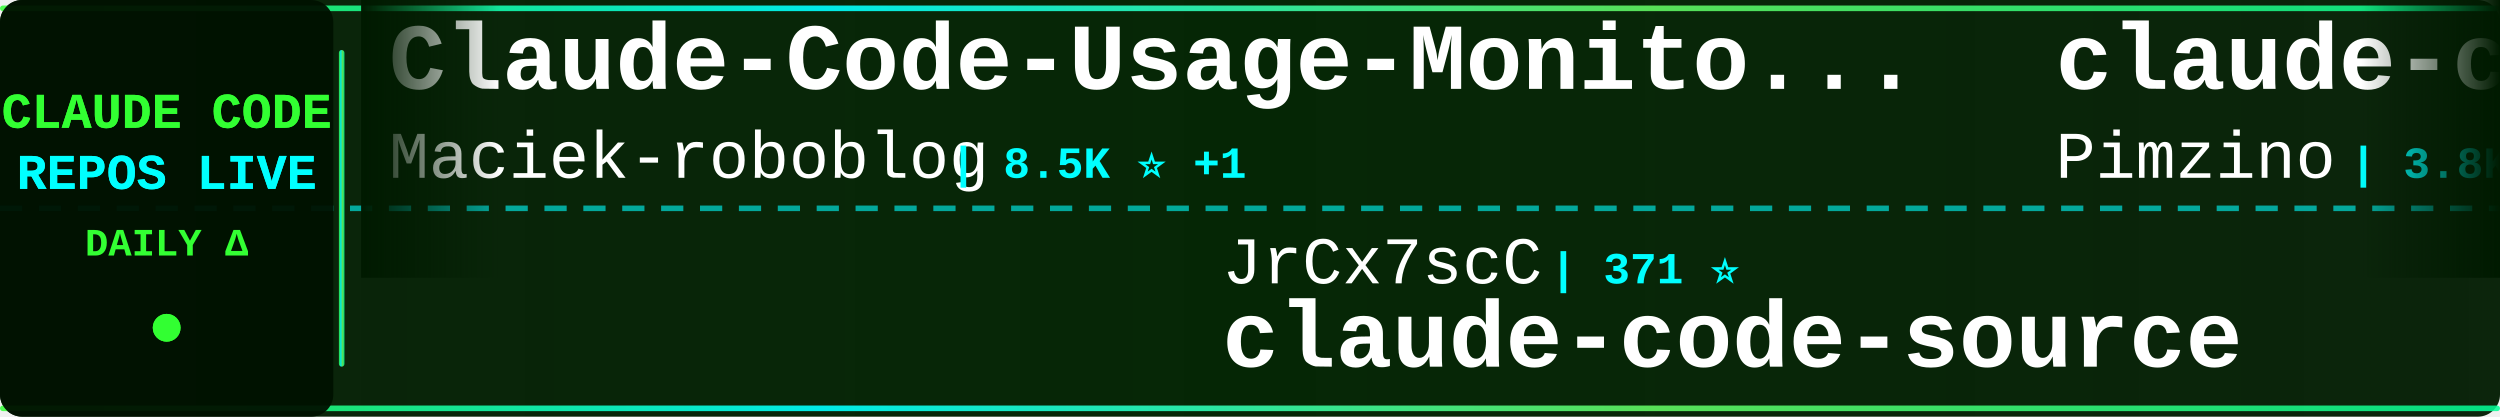
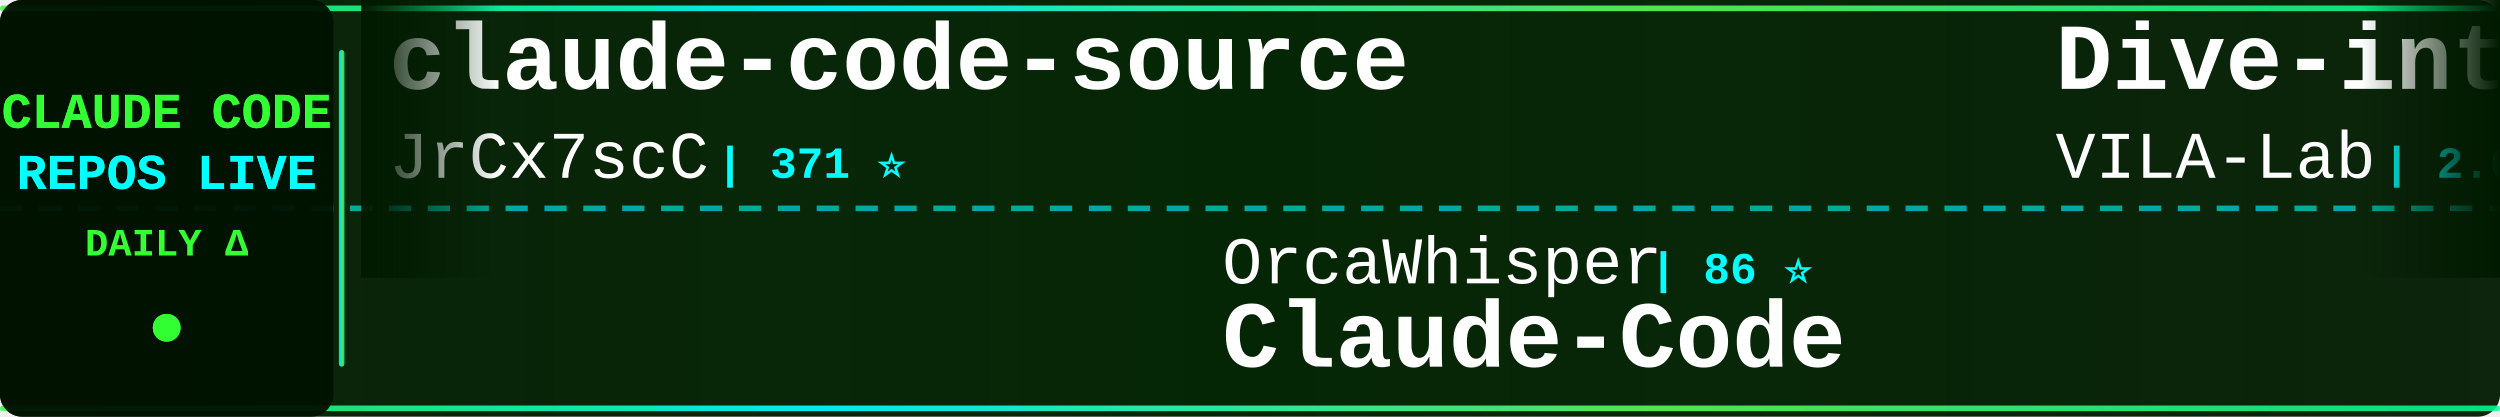
<svg xmlns="http://www.w3.org/2000/svg" width="900" height="150">
  <defs>
    <linearGradient id="tickerBg" x1="0%" y1="0%" x2="100%" y2="0%">
      <stop offset="0%" style="stop-color:#001a00;stop-opacity:0.95" />
      <stop offset="50%" style="stop-color:#002200;stop-opacity:0.98" />
      <stop offset="100%" style="stop-color:#001a00;stop-opacity:0.95" />
    </linearGradient>
    <linearGradient id="borderGrad" x1="0%" y1="0%" x2="100%" y2="0%">
      <stop offset="0%" style="stop-color:#33ff33;stop-opacity:0.85">
        <animate attributeName="stop-opacity" values="0.85;1;0.85" dur="2s" repeatCount="indefinite" />
      </stop>
      <stop offset="33%" style="stop-color:#00ffff;stop-opacity:0.9">
        <animate attributeName="stop-opacity" values="0.9;1;0.9" dur="2.2s" repeatCount="indefinite" />
      </stop>
      <stop offset="66%" style="stop-color:#66ff66;stop-opacity:0.85">
        <animate attributeName="stop-opacity" values="0.85;1;0.85" dur="1.8s" repeatCount="indefinite" />
      </stop>
      <stop offset="100%" style="stop-color:#00ff99;stop-opacity:0.85">
        <animate attributeName="stop-opacity" values="0.85;1;0.85" dur="2s" repeatCount="indefinite" />
      </stop>
    </linearGradient>
    <filter id="textGlow">
      <feGaussianBlur stdDeviation="0.1" result="coloredBlur" />
      <feMerge>
        <feMergeNode in="coloredBlur" />
        <feMergeNode in="SourceGraphic" />
      </feMerge>
    </filter>
    <filter id="metricGlow">
      <feGaussianBlur stdDeviation="0.2" result="coloredBlur" />
      <feMerge>
        <feMergeNode in="coloredBlur" />
        <feMergeNode in="SourceGraphic" />
      </feMerge>
    </filter>
    <linearGradient id="leftFade" x1="0%" y1="0%" x2="100%" y2="0%">
      <stop offset="0%" style="stop-color:#001a00;stop-opacity:1" />
      <stop offset="100%" style="stop-color:#001a00;stop-opacity:0" />
    </linearGradient>
    <linearGradient id="rightFade" x1="0%" y1="0%" x2="100%" y2="0%">
      <stop offset="0%" style="stop-color:#001a00;stop-opacity:0" />
      <stop offset="100%" style="stop-color:#001a00;stop-opacity:1" />
    </linearGradient>
  </defs>
  <rect width="900" height="150" fill="url(#tickerBg)" rx="8" />
  <rect x="0" y="2" width="900" height="2" fill="url(#borderGrad)" rx="1" />
  <rect x="0" y="146" width="900" height="2" fill="url(#borderGrad)" rx="1" />
  <line x1="0" y1="75" x2="900" y2="75" stroke="#00ffff" stroke-width="2" stroke-dasharray="8 6" opacity="0.6" />
  <rect x="0" y="0" width="120" height="150" fill="#001100" opacity="0.95" rx="8" />
  <text x="60" y="46" font-family="'Courier New', monospace" font-size="18" font-weight="bold" fill="#33ff33" text-anchor="middle" filter="url(#textGlow)">
    CLAUDE CODE
  </text>
  <text x="60" y="68" font-family="'Courier New', monospace" font-size="18" font-weight="bold" fill="#00ffff" text-anchor="middle" filter="url(#textGlow)">
    REPOS LIVE
  </text>
  <text x="60" y="92" font-family="'Courier New', monospace" font-size="14" font-weight="bold" fill="#33ff33" text-anchor="middle">
    DAILY Δ
  </text>
  <circle cx="60" cy="118" r="5" fill="#33ff33" filter="url(#metricGlow)">
    <animate attributeName="r" values="4;6;4" dur="1.5s" repeatCount="indefinite" />
    <animate attributeName="opacity" values="0.6;1;0.6" dur="1.5s" repeatCount="indefinite" />
  </circle>
  <rect x="122" y="18" width="2" height="114" fill="url(#borderGrad)" rx="1" />
  <clipPath id="tickerClip">
    <rect x="130" y="0" width="770" height="150" />
  </clipPath>
  <g clip-path="url(#tickerClip)">
    <g id="tickerItems">
      <animateTransform attributeName="transform" attributeType="XML" type="translate" from="0 0" to="-3000 0" dur="54s" repeatCount="indefinite" />
      <g transform="translate(0, 0)">
-         <text x="140" y="32" font-family="'Courier New', monospace" font-size="34" font-weight="bold" fill="#ffffff">Claude-Code-Usage-Monito...</text>
-         <text x="140" y="64" font-family="'Courier New', monospace" font-size="24" font-weight="normal" fill="#ffffff" opacity="1.0">Maciek-roboblog</text>
-         <text x="342" y="64" font-family="'Courier New', monospace" font-size="16" font-weight="bold" fill="#00ffff"> | 8.5K ⭐ +1</text>
+         <text x="140" y="32" font-family="'Courier New', monospace" font-size="34" font-weight="bold" fill="#ffffff">claude-code-source</text>
+         <text x="140" y="64" font-family="'Courier New', monospace" font-size="24" font-weight="normal" fill="#ffffff" opacity="1.0">JrCx7scC</text>
+         <text x="258" y="64" font-family="'Courier New', monospace" font-size="16" font-weight="bold" fill="#00ffff"> | 371 ⭐</text>
      </g>
      <g transform="translate(300, 0)">
-         <text x="140" y="102" font-family="'Courier New', monospace" font-size="24" font-weight="normal" fill="#ffffff" opacity="1.0">JrCx7scC</text>
-         <text x="258" y="102" font-family="'Courier New', monospace" font-size="16" font-weight="bold" fill="#00ffff"> | 371 ⭐</text>
-         <text x="140" y="132" font-family="'Courier New', monospace" font-size="34" font-weight="bold" fill="#ffffff">claude-code-source</text>
+         <text x="140" y="102" font-family="'Courier New', monospace" font-size="24" font-weight="normal" fill="#ffffff" opacity="1.0">OrcaWhisper</text>
+         <text x="294" y="102" font-family="'Courier New', monospace" font-size="16" font-weight="bold" fill="#00ffff"> | 86 ⭐</text>
+         <text x="140" y="132" font-family="'Courier New', monospace" font-size="34" font-weight="bold" fill="#ffffff">Claude-Code</text>
      </g>
      <g transform="translate(600, 0)">
-         <text x="140" y="32" font-family="'Courier New', monospace" font-size="34" font-weight="bold" fill="#ffffff">claude-code-spec-workflo...</text>
-         <text x="140" y="64" font-family="'Courier New', monospace" font-size="24" font-weight="normal" fill="#ffffff" opacity="1.0">Pimzino</text>
-         <text x="246" y="64" font-family="'Courier New', monospace" font-size="16" font-weight="bold" fill="#00ffff"> | 3.8K ⭐</text>
+         <text x="140" y="32" font-family="'Courier New', monospace" font-size="34" font-weight="bold" fill="#ffffff">Dive-into-Claude-Code</text>
+         <text x="140" y="64" font-family="'Courier New', monospace" font-size="24" font-weight="normal" fill="#ffffff" opacity="1.0">VILA-Lab</text>
+         <text x="258" y="64" font-family="'Courier New', monospace" font-size="16" font-weight="bold" fill="#00ffff"> | 2.0K ⭐ +1</text>
      </g>
      <g transform="translate(900, 0)">
-         <text x="140" y="102" font-family="'Courier New', monospace" font-size="24" font-weight="normal" fill="#ffffff" opacity="1.0">asgeirtj</text>
-         <text x="258" y="102" font-family="'Courier New', monospace" font-size="16" font-weight="bold" fill="#00ffff"> | 60.2K ⭐ +95</text>
-         <text x="140" y="132" font-family="'Courier New', monospace" font-size="34" font-weight="bold" fill="#ffffff">system_prompts_leaks</text>
+         <text x="140" y="102" font-family="'Courier New', monospace" font-size="24" font-weight="normal" fill="#ffffff" opacity="1.0">Onewon</text>
+         <text x="234" y="102" font-family="'Courier New', monospace" font-size="16" font-weight="bold" fill="#00ffff"> | 180 ⭐</text>
+         <text x="140" y="132" font-family="'Courier New', monospace" font-size="34" font-weight="bold" fill="#ffffff">claude-code</text>
      </g>
      <g transform="translate(1200, 0)">
-         <text x="140" y="32" font-family="'Courier New', monospace" font-size="34" font-weight="bold" fill="#ffffff">arcads-claude-code</text>
-         <text x="140" y="64" font-family="'Courier New', monospace" font-size="24" font-weight="normal" fill="#ffffff" opacity="1.0">krusemediallc</text>
-         <text x="318" y="64" font-family="'Courier New', monospace" font-size="16" font-weight="bold" fill="#00ffff"> | 1.0K ⭐</text>
+         <text x="140" y="32" font-family="'Courier New', monospace" font-size="34" font-weight="bold" fill="#ffffff">claude-code-tudou</text>
+         <text x="140" y="64" font-family="'Courier New', monospace" font-size="24" font-weight="normal" fill="#ffffff" opacity="1.0">AICoderTudou</text>
+         <text x="306" y="64" font-family="'Courier New', monospace" font-size="16" font-weight="bold" fill="#00ffff"> | 497 ⭐</text>
      </g>
      <g transform="translate(1500, 0)">
-         <text x="140" y="102" font-family="'Courier New', monospace" font-size="24" font-weight="normal" fill="#ffffff" opacity="1.0">Cranot</text>
-         <text x="234" y="102" font-family="'Courier New', monospace" font-size="16" font-weight="bold" fill="#00ffff"> | 2.8K ⭐</text>
-         <text x="140" y="132" font-family="'Courier New', monospace" font-size="34" font-weight="bold" fill="#ffffff">claude-code-guide</text>
+         <text x="140" y="102" font-family="'Courier New', monospace" font-size="24" font-weight="normal" fill="#ffffff" opacity="1.0">https-deeplearning-ai</text>
+         <text x="414" y="102" font-family="'Courier New', monospace" font-size="16" font-weight="bold" fill="#00ffff"> | 535 ⭐</text>
+         <text x="140" y="132" font-family="'Courier New', monospace" font-size="34" font-weight="bold" fill="#ffffff">sc-claude-code-files</text>
      </g>
      <g transform="translate(1800, 0)">
-         <text x="140" y="32" font-family="'Courier New', monospace" font-size="34" font-weight="bold" fill="#ffffff">claude-code-guide</text>
-         <text x="140" y="64" font-family="'Courier New', monospace" font-size="24" font-weight="normal" fill="#ffffff" opacity="1.0">zebbern</text>
-         <text x="246" y="64" font-family="'Courier New', monospace" font-size="16" font-weight="bold" fill="#00ffff"> | 4.4K ⭐ +3</text>
+         <text x="140" y="32" font-family="'Courier New', monospace" font-size="34" font-weight="bold" fill="#ffffff">Open-ClaudeCode</text>
+         <text x="140" y="64" font-family="'Courier New', monospace" font-size="24" font-weight="normal" fill="#ffffff" opacity="1.0">LING71671</text>
+         <text x="270" y="64" font-family="'Courier New', monospace" font-size="16" font-weight="bold" fill="#00ffff"> | 926 ⭐</text>
      </g>
      <g transform="translate(2100, 0)">
        <text x="140" y="102" font-family="'Courier New', monospace" font-size="24" font-weight="normal" fill="#ffffff" opacity="1.0">OneRedOak</text>
        <text x="270" y="102" font-family="'Courier New', monospace" font-size="16" font-weight="bold" fill="#00ffff"> | 3.9K ⭐</text>
        <text x="140" y="132" font-family="'Courier New', monospace" font-size="34" font-weight="bold" fill="#ffffff">claude-code-workflows</text>
      </g>
      <g transform="translate(2400, 0)">
-         <text x="140" y="32" font-family="'Courier New', monospace" font-size="34" font-weight="bold" fill="#ffffff">free-claude-code</text>
-         <text x="140" y="64" font-family="'Courier New', monospace" font-size="24" font-weight="normal" fill="#ffffff" opacity="1.0">Alishahryar1</text>
-         <text x="306" y="64" font-family="'Courier New', monospace" font-size="16" font-weight="bold" fill="#00ffff"> | 41.9K ⭐ +43</text>
+         <text x="140" y="32" font-family="'Courier New', monospace" font-size="34" font-weight="bold" fill="#ffffff">claude-code-webui</text>
+         <text x="140" y="64" font-family="'Courier New', monospace" font-size="24" font-weight="normal" fill="#ffffff" opacity="1.0">sugyan</text>
+         <text x="234" y="64" font-family="'Courier New', monospace" font-size="16" font-weight="bold" fill="#00ffff"> | 1.1K ⭐</text>
      </g>
      <g transform="translate(2700, 0)">
-         <text x="140" y="102" font-family="'Courier New', monospace" font-size="24" font-weight="normal" fill="#ffffff" opacity="1.0">nicedreamzapp</text>
-         <text x="318" y="102" font-family="'Courier New', monospace" font-size="16" font-weight="bold" fill="#00ffff"> | 3.0K ⭐</text>
-         <text x="140" y="132" font-family="'Courier New', monospace" font-size="34" font-weight="bold" fill="#ffffff">claude-code-local</text>
+         <text x="140" y="102" font-family="'Courier New', monospace" font-size="24" font-weight="normal" fill="#ffffff" opacity="1.0">asgeirtj</text>
+         <text x="258" y="102" font-family="'Courier New', monospace" font-size="16" font-weight="bold" fill="#00ffff"> | 60.2K ⭐ +63</text>
+         <text x="140" y="132" font-family="'Courier New', monospace" font-size="34" font-weight="bold" fill="#ffffff">system_prompts_leaks</text>
      </g>
      <g transform="translate(3000, 0)">
-         <text x="140" y="32" font-family="'Courier New', monospace" font-size="34" font-weight="bold" fill="#ffffff">Claude-Code-Usage-Monito...</text>
-         <text x="140" y="64" font-family="'Courier New', monospace" font-size="24" font-weight="normal" fill="#ffffff" opacity="1.0">Maciek-roboblog</text>
-         <text x="342" y="64" font-family="'Courier New', monospace" font-size="16" font-weight="bold" fill="#00ffff"> | 8.5K ⭐ +1</text>
+         <text x="140" y="32" font-family="'Courier New', monospace" font-size="34" font-weight="bold" fill="#ffffff">claude-code-source</text>
+         <text x="140" y="64" font-family="'Courier New', monospace" font-size="24" font-weight="normal" fill="#ffffff" opacity="1.0">JrCx7scC</text>
+         <text x="258" y="64" font-family="'Courier New', monospace" font-size="16" font-weight="bold" fill="#00ffff"> | 371 ⭐</text>
      </g>
      <g transform="translate(3300, 0)">
-         <text x="140" y="102" font-family="'Courier New', monospace" font-size="24" font-weight="normal" fill="#ffffff" opacity="1.0">JrCx7scC</text>
-         <text x="258" y="102" font-family="'Courier New', monospace" font-size="16" font-weight="bold" fill="#00ffff"> | 371 ⭐</text>
-         <text x="140" y="132" font-family="'Courier New', monospace" font-size="34" font-weight="bold" fill="#ffffff">claude-code-source</text>
+         <text x="140" y="102" font-family="'Courier New', monospace" font-size="24" font-weight="normal" fill="#ffffff" opacity="1.0">OrcaWhisper</text>
+         <text x="294" y="102" font-family="'Courier New', monospace" font-size="16" font-weight="bold" fill="#00ffff"> | 86 ⭐</text>
+         <text x="140" y="132" font-family="'Courier New', monospace" font-size="34" font-weight="bold" fill="#ffffff">Claude-Code</text>
      </g>
      <g transform="translate(3600, 0)">
-         <text x="140" y="32" font-family="'Courier New', monospace" font-size="34" font-weight="bold" fill="#ffffff">claude-code-spec-workflo...</text>
-         <text x="140" y="64" font-family="'Courier New', monospace" font-size="24" font-weight="normal" fill="#ffffff" opacity="1.0">Pimzino</text>
-         <text x="246" y="64" font-family="'Courier New', monospace" font-size="16" font-weight="bold" fill="#00ffff"> | 3.8K ⭐</text>
+         <text x="140" y="32" font-family="'Courier New', monospace" font-size="34" font-weight="bold" fill="#ffffff">Dive-into-Claude-Code</text>
+         <text x="140" y="64" font-family="'Courier New', monospace" font-size="24" font-weight="normal" fill="#ffffff" opacity="1.0">VILA-Lab</text>
+         <text x="258" y="64" font-family="'Courier New', monospace" font-size="16" font-weight="bold" fill="#00ffff"> | 2.0K ⭐ +1</text>
      </g>
      <g transform="translate(3900, 0)">
-         <text x="140" y="102" font-family="'Courier New', monospace" font-size="24" font-weight="normal" fill="#ffffff" opacity="1.0">asgeirtj</text>
-         <text x="258" y="102" font-family="'Courier New', monospace" font-size="16" font-weight="bold" fill="#00ffff"> | 60.2K ⭐ +95</text>
-         <text x="140" y="132" font-family="'Courier New', monospace" font-size="34" font-weight="bold" fill="#ffffff">system_prompts_leaks</text>
+         <text x="140" y="102" font-family="'Courier New', monospace" font-size="24" font-weight="normal" fill="#ffffff" opacity="1.0">Onewon</text>
+         <text x="234" y="102" font-family="'Courier New', monospace" font-size="16" font-weight="bold" fill="#00ffff"> | 180 ⭐</text>
+         <text x="140" y="132" font-family="'Courier New', monospace" font-size="34" font-weight="bold" fill="#ffffff">claude-code</text>
      </g>
    </g>
  </g>
  <rect x="130" y="0" width="50" height="100" fill="url(#leftFade)" />
  <rect x="850" y="0" width="50" height="100" fill="url(#rightFade)" />
</svg>
